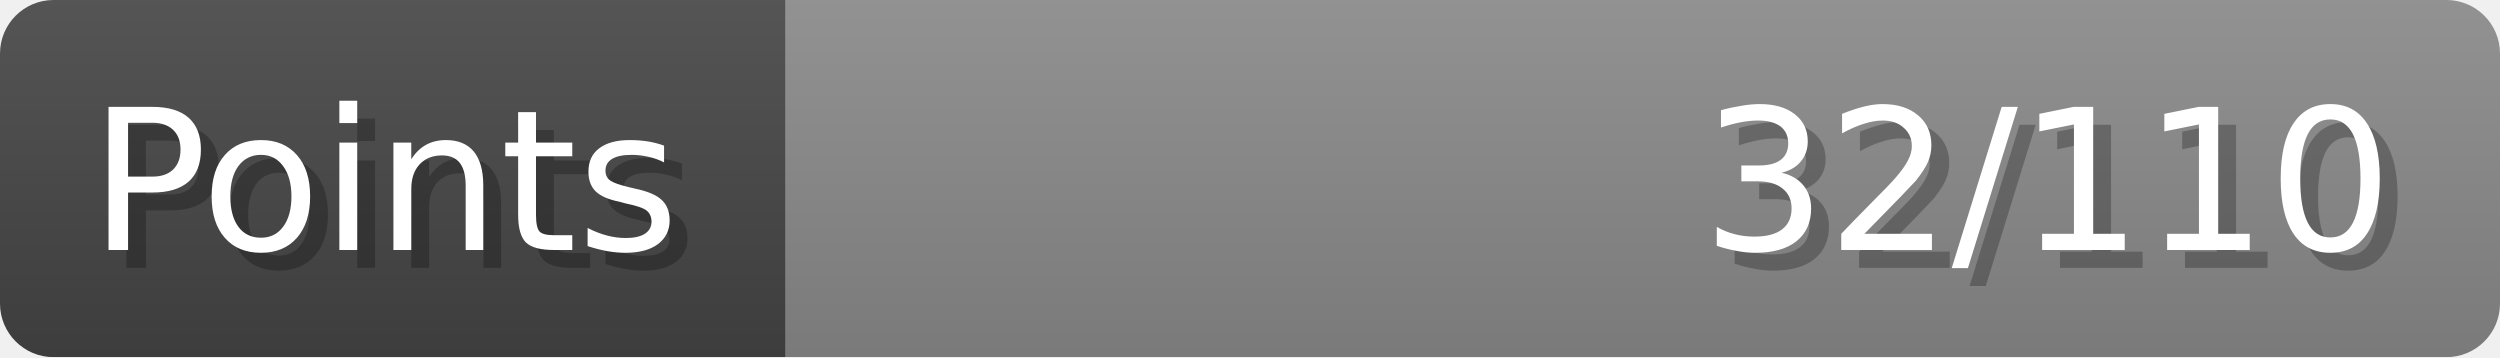
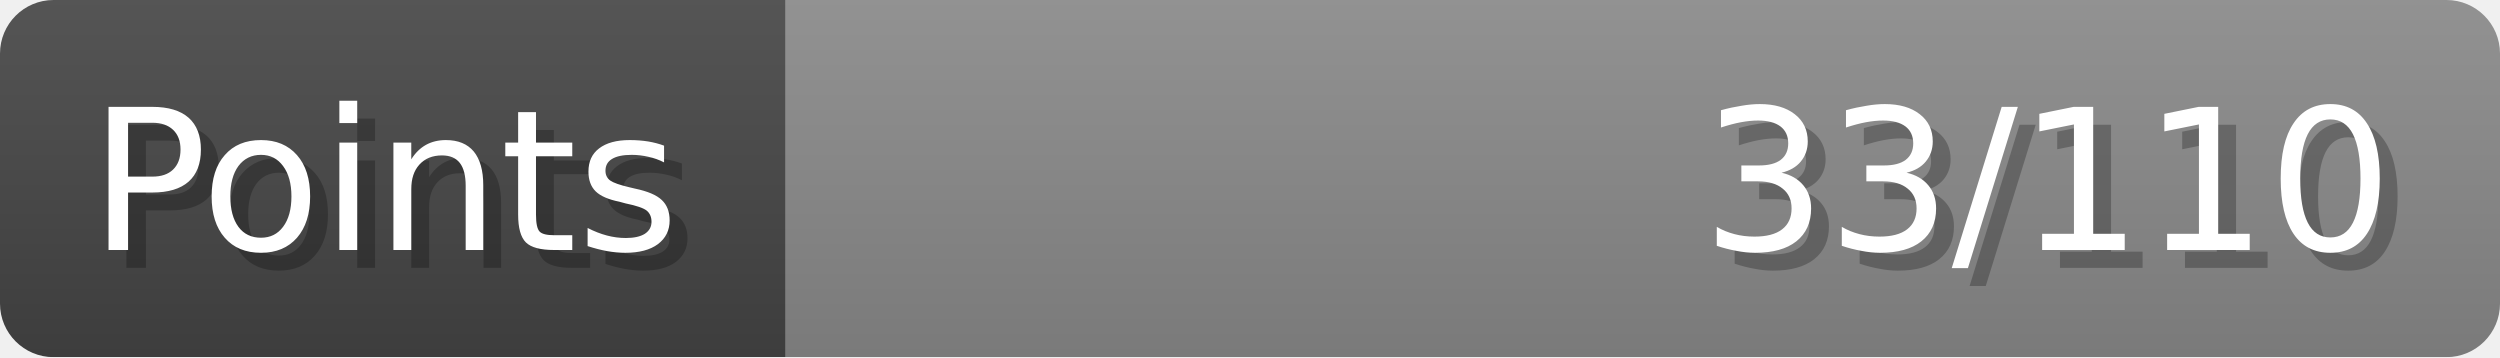
- <svg xmlns="http://www.w3.org/2000/svg" width="140px" height="20px" role="img" aria-label="Points: 32/110">
+ <svg xmlns="http://www.w3.org/2000/svg" width="140px" height="20px" role="img" aria-label="Points: 33/110">
  <linearGradient id="a" x2="0" y2="100%">
    <stop offset="0" stop-opacity=".1" stop-color="#EEE" />
    <stop offset="1" stop-opacity=".1" />
  </linearGradient>
  <mask id="m">
    <rect width="100%" height="100%" rx="3" fill="#FFF" />
  </mask>
  <g mask="url(#m)">
    <rect x="0" y="0" width="44" height="20" fill="#444" />
    <svg x="44" y="0" width="96" height="20">
      <rect width="100%" height="100%" fill="#888888" />
      <rect width="0%" height="100%" fill="#33CC11" transform="">
-         <animate attributeName="width" begin="0.5s" dur="600ms" from="0%" to="29%" repeatCount="1" fill="freeze" calcMode="spline" keyTimes="0; 1" keySplines="0.3, 0.61, 0.355, 1" />
+         <animate attributeName="width" begin="0.5s" dur="600ms" from="0%" to="30%" repeatCount="1" fill="freeze" calcMode="spline" keyTimes="0; 1" keySplines="0.3, 0.61, 0.355, 1" />
      </rect>
    </svg>
    <rect width="140" height="20" fill="url(#a)" />
  </g>
  <g aria-hidden="true" font-size="11" font-family="Verdana, DejaVu Sans, sans-serif" fill="#FFFFFF">
    <text x="6" y="15" fill="#000" opacity="0.25">Points</text>
    <text x="5" y="14">Points</text>
-     <text x="135" y="15" fill="#000" opacity="0.25" text-anchor="end">32/110</text>
-     <text x="134" y="14" text-anchor="end">32/110</text>
+     <text x="135" y="15" fill="#000" opacity="0.25" text-anchor="end">33/110</text>
+     <text x="134" y="14" text-anchor="end">33/110</text>
  </g>
</svg>
